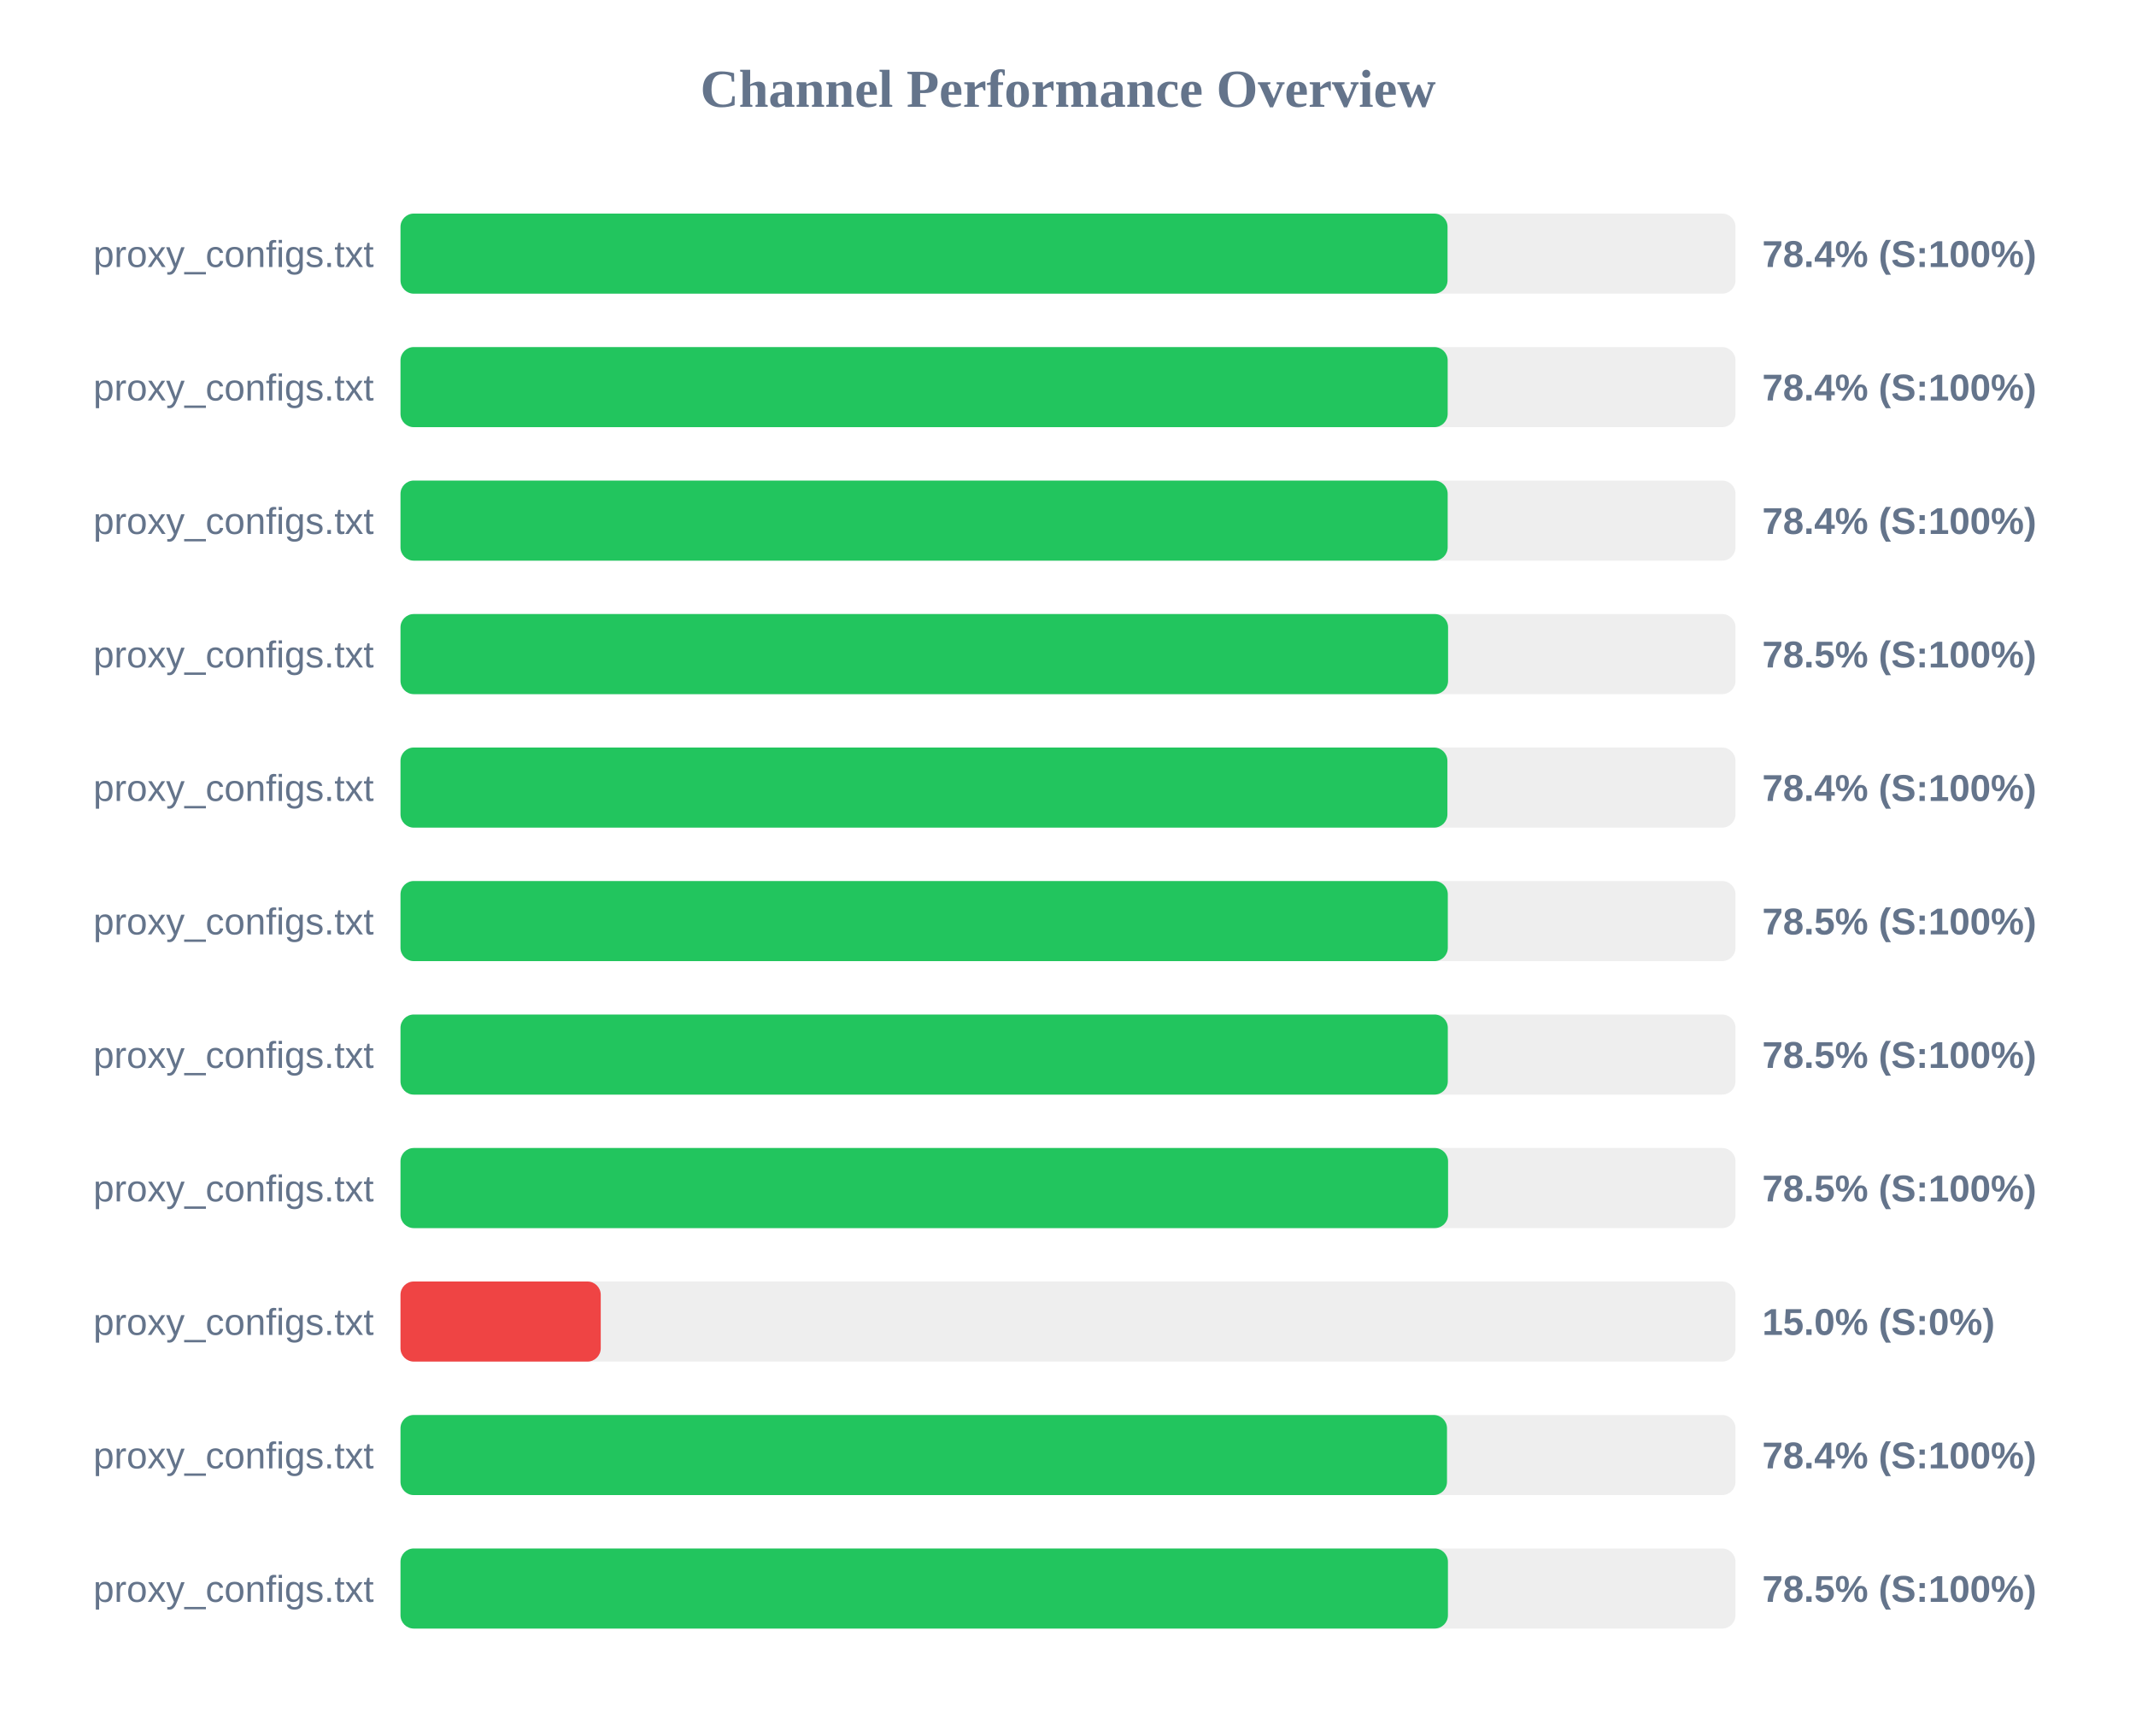
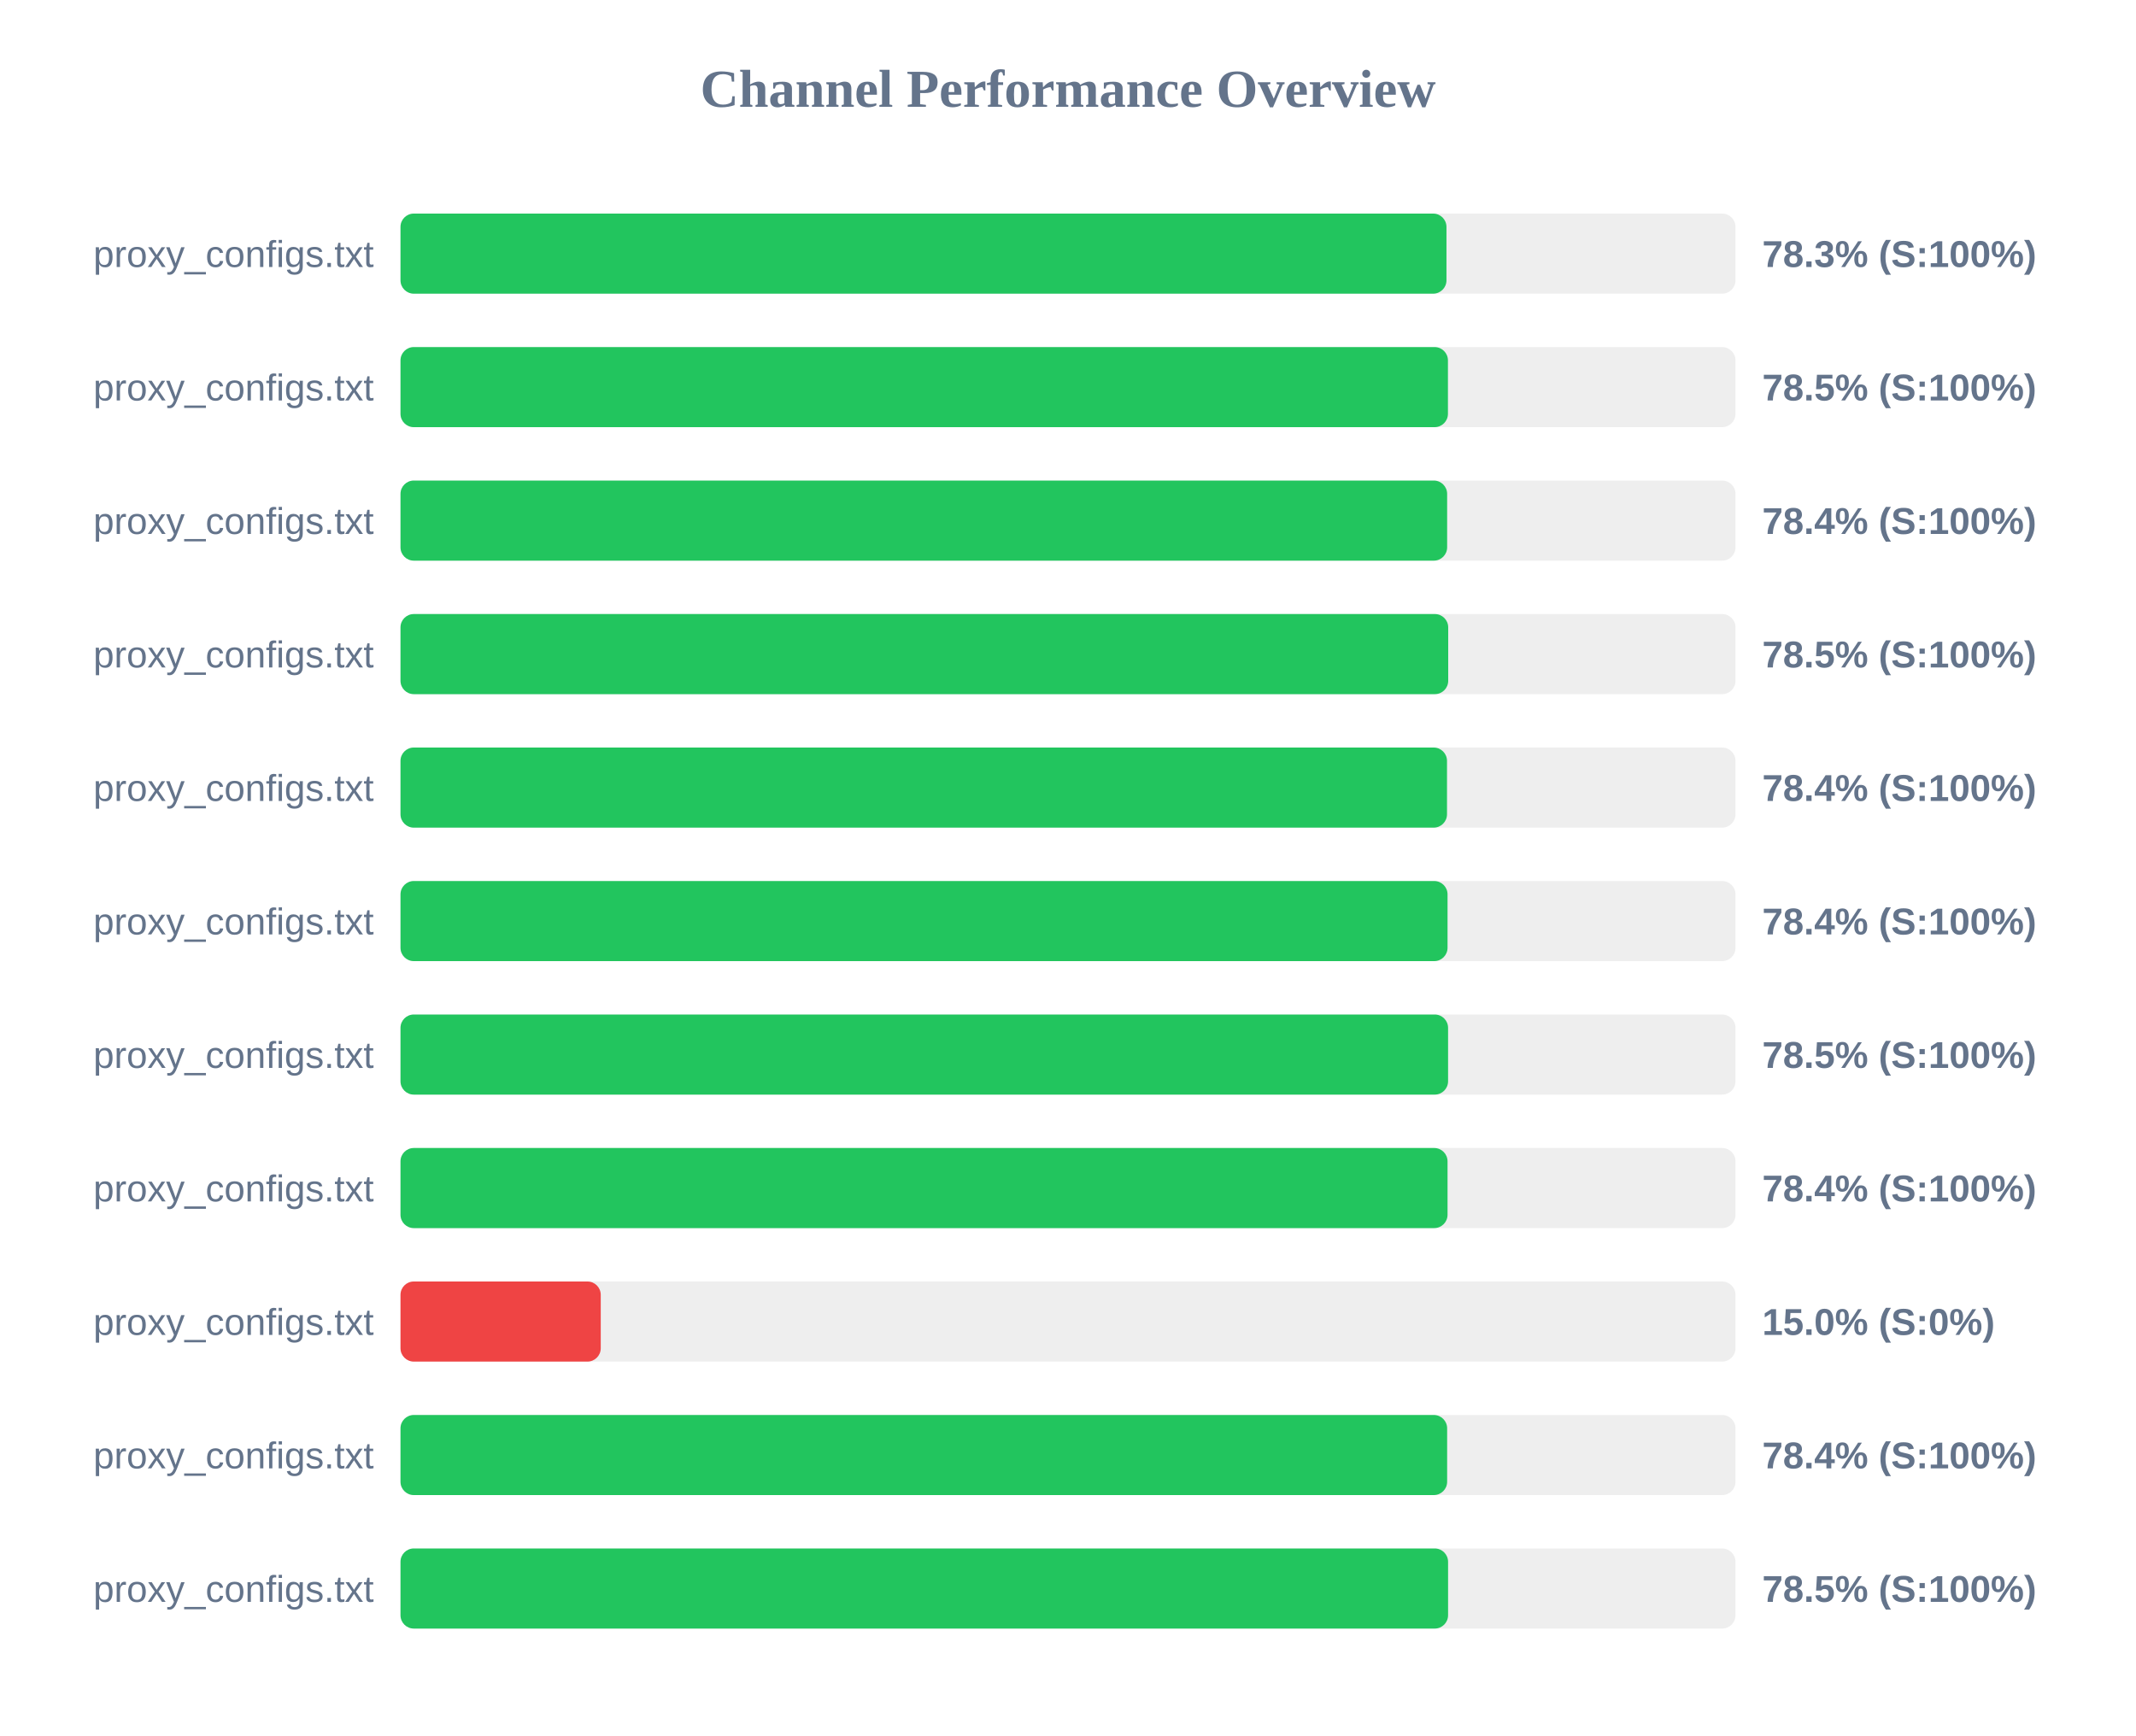
<svg xmlns="http://www.w3.org/2000/svg" width="800" height="650" version="1.1">
  <style>
        .row { font: 14px Arial; fill: #64748b; }
        .score { font: bold 14px Arial; fill: #64748b; }
    </style>
  <text x="400" y="40" text-anchor="middle" font-size="20px" font-weight="bold" fill="#64748b">Channel Performance Overview</text>
  <rect x="150" y="80" width="500" height="30" fill="#eee" rx="5" />
-   <rect x="150" y="80" width="392.15" height="30" fill="#22c55e" rx="5" />
+   <rect x="150" y="80" width="391.75" height="30" fill="#22c55e" rx="5" />
  <text x="140" y="100" text-anchor="end" class="row">proxy_configs.txt</text>
-   <text x="660" y="100" text-anchor="start" class="score">78.4% (S:100%)</text>
+   <text x="660" y="100" text-anchor="start" class="score">78.3% (S:100%)</text>
  <rect x="150" y="130" width="500" height="30" fill="#eee" rx="5" />
-   <rect x="150" y="130" width="392.2" height="30" fill="#22c55e" rx="5" />
+   <rect x="150" y="130" width="392.3" height="30" fill="#22c55e" rx="5" />
  <text x="140" y="150" text-anchor="end" class="row">proxy_configs.txt</text>
-   <text x="660" y="150" text-anchor="start" class="score">78.4% (S:100%)</text>
+   <text x="660" y="150" text-anchor="start" class="score">78.5% (S:100%)</text>
  <rect x="150" y="180" width="500" height="30" fill="#eee" rx="5" />
-   <rect x="150" y="180" width="392.2" height="30" fill="#22c55e" rx="5" />
+   <rect x="150" y="180" width="392.0" height="30" fill="#22c55e" rx="5" />
  <text x="140" y="200" text-anchor="end" class="row">proxy_configs.txt</text>
  <text x="660" y="200" text-anchor="start" class="score">78.4% (S:100%)</text>
  <rect x="150" y="230" width="500" height="30" fill="#eee" rx="5" />
-   <rect x="150" y="230" width="392.35" height="30" fill="#22c55e" rx="5" />
+   <rect x="150" y="230" width="392.4" height="30" fill="#22c55e" rx="5" />
  <text x="140" y="250" text-anchor="end" class="row">proxy_configs.txt</text>
  <text x="660" y="250" text-anchor="start" class="score">78.5% (S:100%)</text>
  <rect x="150" y="280" width="500" height="30" fill="#eee" rx="5" />
-   <rect x="150" y="280" width="392.1" height="30" fill="#22c55e" rx="5" />
+   <rect x="150" y="280" width="391.95" height="30" fill="#22c55e" rx="5" />
  <text x="140" y="300" text-anchor="end" class="row">proxy_configs.txt</text>
  <text x="660" y="300" text-anchor="start" class="score">78.4% (S:100%)</text>
  <rect x="150" y="330" width="500" height="30" fill="#eee" rx="5" />
-   <rect x="150" y="330" width="392.25" height="30" fill="#22c55e" rx="5" />
+   <rect x="150" y="330" width="392.15" height="30" fill="#22c55e" rx="5" />
  <text x="140" y="350" text-anchor="end" class="row">proxy_configs.txt</text>
-   <text x="660" y="350" text-anchor="start" class="score">78.5% (S:100%)</text>
+   <text x="660" y="350" text-anchor="start" class="score">78.4% (S:100%)</text>
  <rect x="150" y="380" width="500" height="30" fill="#eee" rx="5" />
-   <rect x="150" y="380" width="392.25" height="30" fill="#22c55e" rx="5" />
+   <rect x="150" y="380" width="392.35" height="30" fill="#22c55e" rx="5" />
  <text x="140" y="400" text-anchor="end" class="row">proxy_configs.txt</text>
  <text x="660" y="400" text-anchor="start" class="score">78.5% (S:100%)</text>
  <rect x="150" y="430" width="500" height="30" fill="#eee" rx="5" />
-   <rect x="150" y="430" width="392.35" height="30" fill="#22c55e" rx="5" />
+   <rect x="150" y="430" width="392.15" height="30" fill="#22c55e" rx="5" />
  <text x="140" y="450" text-anchor="end" class="row">proxy_configs.txt</text>
-   <text x="660" y="450" text-anchor="start" class="score">78.5% (S:100%)</text>
+   <text x="660" y="450" text-anchor="start" class="score">78.4% (S:100%)</text>
  <rect x="150" y="480" width="500" height="30" fill="#eee" rx="5" />
  <rect x="150" y="480" width="75.0" height="30" fill="#ef4444" rx="5" />
  <text x="140" y="500" text-anchor="end" class="row">proxy_configs.txt</text>
  <text x="660" y="500" text-anchor="start" class="score">15.0% (S:0%)</text>
  <rect x="150" y="530" width="500" height="30" fill="#eee" rx="5" />
-   <rect x="150" y="530" width="391.95" height="30" fill="#22c55e" rx="5" />
+   <rect x="150" y="530" width="392.0" height="30" fill="#22c55e" rx="5" />
  <text x="140" y="550" text-anchor="end" class="row">proxy_configs.txt</text>
  <text x="660" y="550" text-anchor="start" class="score">78.4% (S:100%)</text>
  <rect x="150" y="580" width="500" height="30" fill="#eee" rx="5" />
-   <rect x="150" y="580" width="392.3" height="30" fill="#22c55e" rx="5" />
+   <rect x="150" y="580" width="392.35" height="30" fill="#22c55e" rx="5" />
  <text x="140" y="600" text-anchor="end" class="row">proxy_configs.txt</text>
  <text x="660" y="600" text-anchor="start" class="score">78.5% (S:100%)</text>
</svg>
